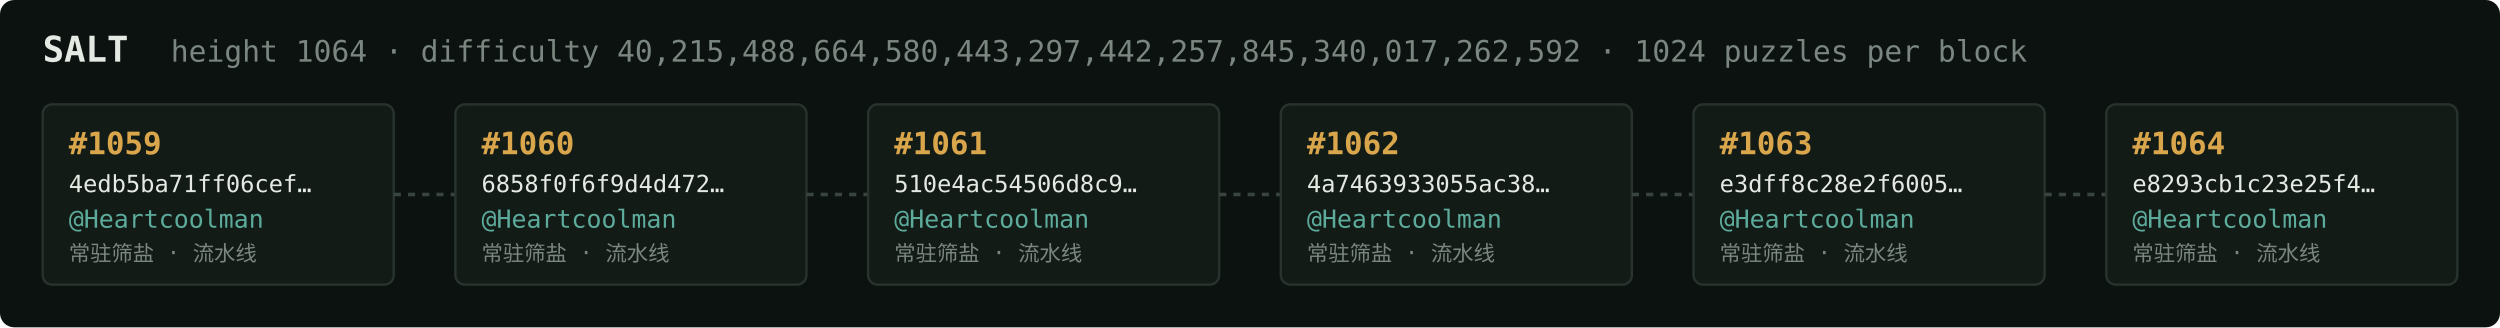
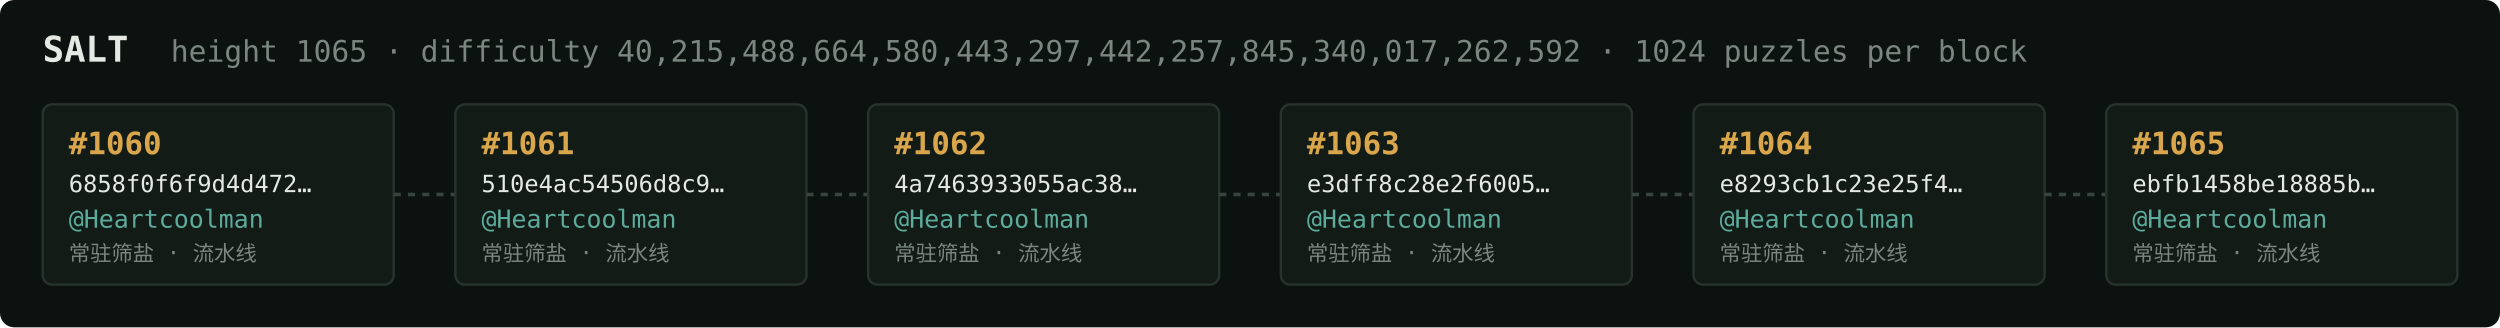
<svg xmlns="http://www.w3.org/2000/svg" width="1054" height="138" viewBox="0 0 1054 138" font-family="ui-monospace,SFMono-Regular,Menlo,monospace">
  <rect fill="#0c1210" width="1054" height="138" rx="6" />
  <text x="18" y="26" fill="#e5e9e3" font-size="15" font-weight="700">SALT</text>
-   <text x="72" y="26" fill="#7a867f" font-size="12.5">height 1064 · difficulty 40,215,488,664,580,443,297,442,257,845,340,017,262,592 · 1024 puzzles per block</text>
+   <text x="72" y="26" fill="#7a867f" font-size="12.5">height 1065 · difficulty 40,215,488,664,580,443,297,442,257,845,340,017,262,592 · 1024 puzzles per block</text>
  <rect x="18" y="44" width="148" height="76" rx="4" fill="#131b17" stroke="#28332e" stroke-width="1" />
-   <text x="29" y="65" fill="#d9a64c" font-size="13" font-weight="700">#1059</text>
-   <text x="29" y="81" fill="#e5e9e3" font-size="10">4edb5ba71ff06cef…</text>
+   <text x="29" y="65" fill="#d9a64c" font-size="13" font-weight="700">#1060</text>
+   <text x="29" y="81" fill="#e5e9e3" font-size="10">6858f0f6f9d4d472…</text>
  <text x="29" y="96" fill="#5cab9b" font-size="10.5">@Heartcoolman</text>
  <text x="29" y="110" fill="#7a867f" font-size="9">常驻筛盐 · 流水线</text>
  <line x1="166" y1="82.0" x2="192" y2="82.0" stroke="#38443e" stroke-width="1.5" stroke-dasharray="3 3" />
  <rect x="192" y="44" width="148" height="76" rx="4" fill="#131b17" stroke="#28332e" stroke-width="1" />
-   <text x="203" y="65" fill="#d9a64c" font-size="13" font-weight="700">#1060</text>
-   <text x="203" y="81" fill="#e5e9e3" font-size="10">6858f0f6f9d4d472…</text>
+   <text x="203" y="65" fill="#d9a64c" font-size="13" font-weight="700">#1061</text>
+   <text x="203" y="81" fill="#e5e9e3" font-size="10">510e4ac54506d8c9…</text>
  <text x="203" y="96" fill="#5cab9b" font-size="10.5">@Heartcoolman</text>
  <text x="203" y="110" fill="#7a867f" font-size="9">常驻筛盐 · 流水线</text>
  <line x1="340" y1="82.0" x2="366" y2="82.0" stroke="#38443e" stroke-width="1.5" stroke-dasharray="3 3" />
  <rect x="366" y="44" width="148" height="76" rx="4" fill="#131b17" stroke="#28332e" stroke-width="1" />
-   <text x="377" y="65" fill="#d9a64c" font-size="13" font-weight="700">#1061</text>
-   <text x="377" y="81" fill="#e5e9e3" font-size="10">510e4ac54506d8c9…</text>
+   <text x="377" y="65" fill="#d9a64c" font-size="13" font-weight="700">#1062</text>
+   <text x="377" y="81" fill="#e5e9e3" font-size="10">4a7463933055ac38…</text>
  <text x="377" y="96" fill="#5cab9b" font-size="10.5">@Heartcoolman</text>
  <text x="377" y="110" fill="#7a867f" font-size="9">常驻筛盐 · 流水线</text>
  <line x1="514" y1="82.0" x2="540" y2="82.0" stroke="#38443e" stroke-width="1.5" stroke-dasharray="3 3" />
  <rect x="540" y="44" width="148" height="76" rx="4" fill="#131b17" stroke="#28332e" stroke-width="1" />
-   <text x="551" y="65" fill="#d9a64c" font-size="13" font-weight="700">#1062</text>
-   <text x="551" y="81" fill="#e5e9e3" font-size="10">4a7463933055ac38…</text>
+   <text x="551" y="65" fill="#d9a64c" font-size="13" font-weight="700">#1063</text>
+   <text x="551" y="81" fill="#e5e9e3" font-size="10">e3dff8c28e2f6005…</text>
  <text x="551" y="96" fill="#5cab9b" font-size="10.5">@Heartcoolman</text>
  <text x="551" y="110" fill="#7a867f" font-size="9">常驻筛盐 · 流水线</text>
  <line x1="688" y1="82.0" x2="714" y2="82.0" stroke="#38443e" stroke-width="1.5" stroke-dasharray="3 3" />
  <rect x="714" y="44" width="148" height="76" rx="4" fill="#131b17" stroke="#28332e" stroke-width="1" />
-   <text x="725" y="65" fill="#d9a64c" font-size="13" font-weight="700">#1063</text>
-   <text x="725" y="81" fill="#e5e9e3" font-size="10">e3dff8c28e2f6005…</text>
+   <text x="725" y="65" fill="#d9a64c" font-size="13" font-weight="700">#1064</text>
+   <text x="725" y="81" fill="#e5e9e3" font-size="10">e8293cb1c23e25f4…</text>
  <text x="725" y="96" fill="#5cab9b" font-size="10.5">@Heartcoolman</text>
  <text x="725" y="110" fill="#7a867f" font-size="9">常驻筛盐 · 流水线</text>
  <line x1="862" y1="82.0" x2="888" y2="82.0" stroke="#38443e" stroke-width="1.5" stroke-dasharray="3 3" />
  <rect x="888" y="44" width="148" height="76" rx="4" fill="#131b17" stroke="#28332e" stroke-width="1" />
-   <text x="899" y="65" fill="#d9a64c" font-size="13" font-weight="700">#1064</text>
-   <text x="899" y="81" fill="#e5e9e3" font-size="10">e8293cb1c23e25f4…</text>
+   <text x="899" y="65" fill="#d9a64c" font-size="13" font-weight="700">#1065</text>
+   <text x="899" y="81" fill="#e5e9e3" font-size="10">ebfb1458be18885b…</text>
  <text x="899" y="96" fill="#5cab9b" font-size="10.5">@Heartcoolman</text>
  <text x="899" y="110" fill="#7a867f" font-size="9">常驻筛盐 · 流水线</text>
</svg>
